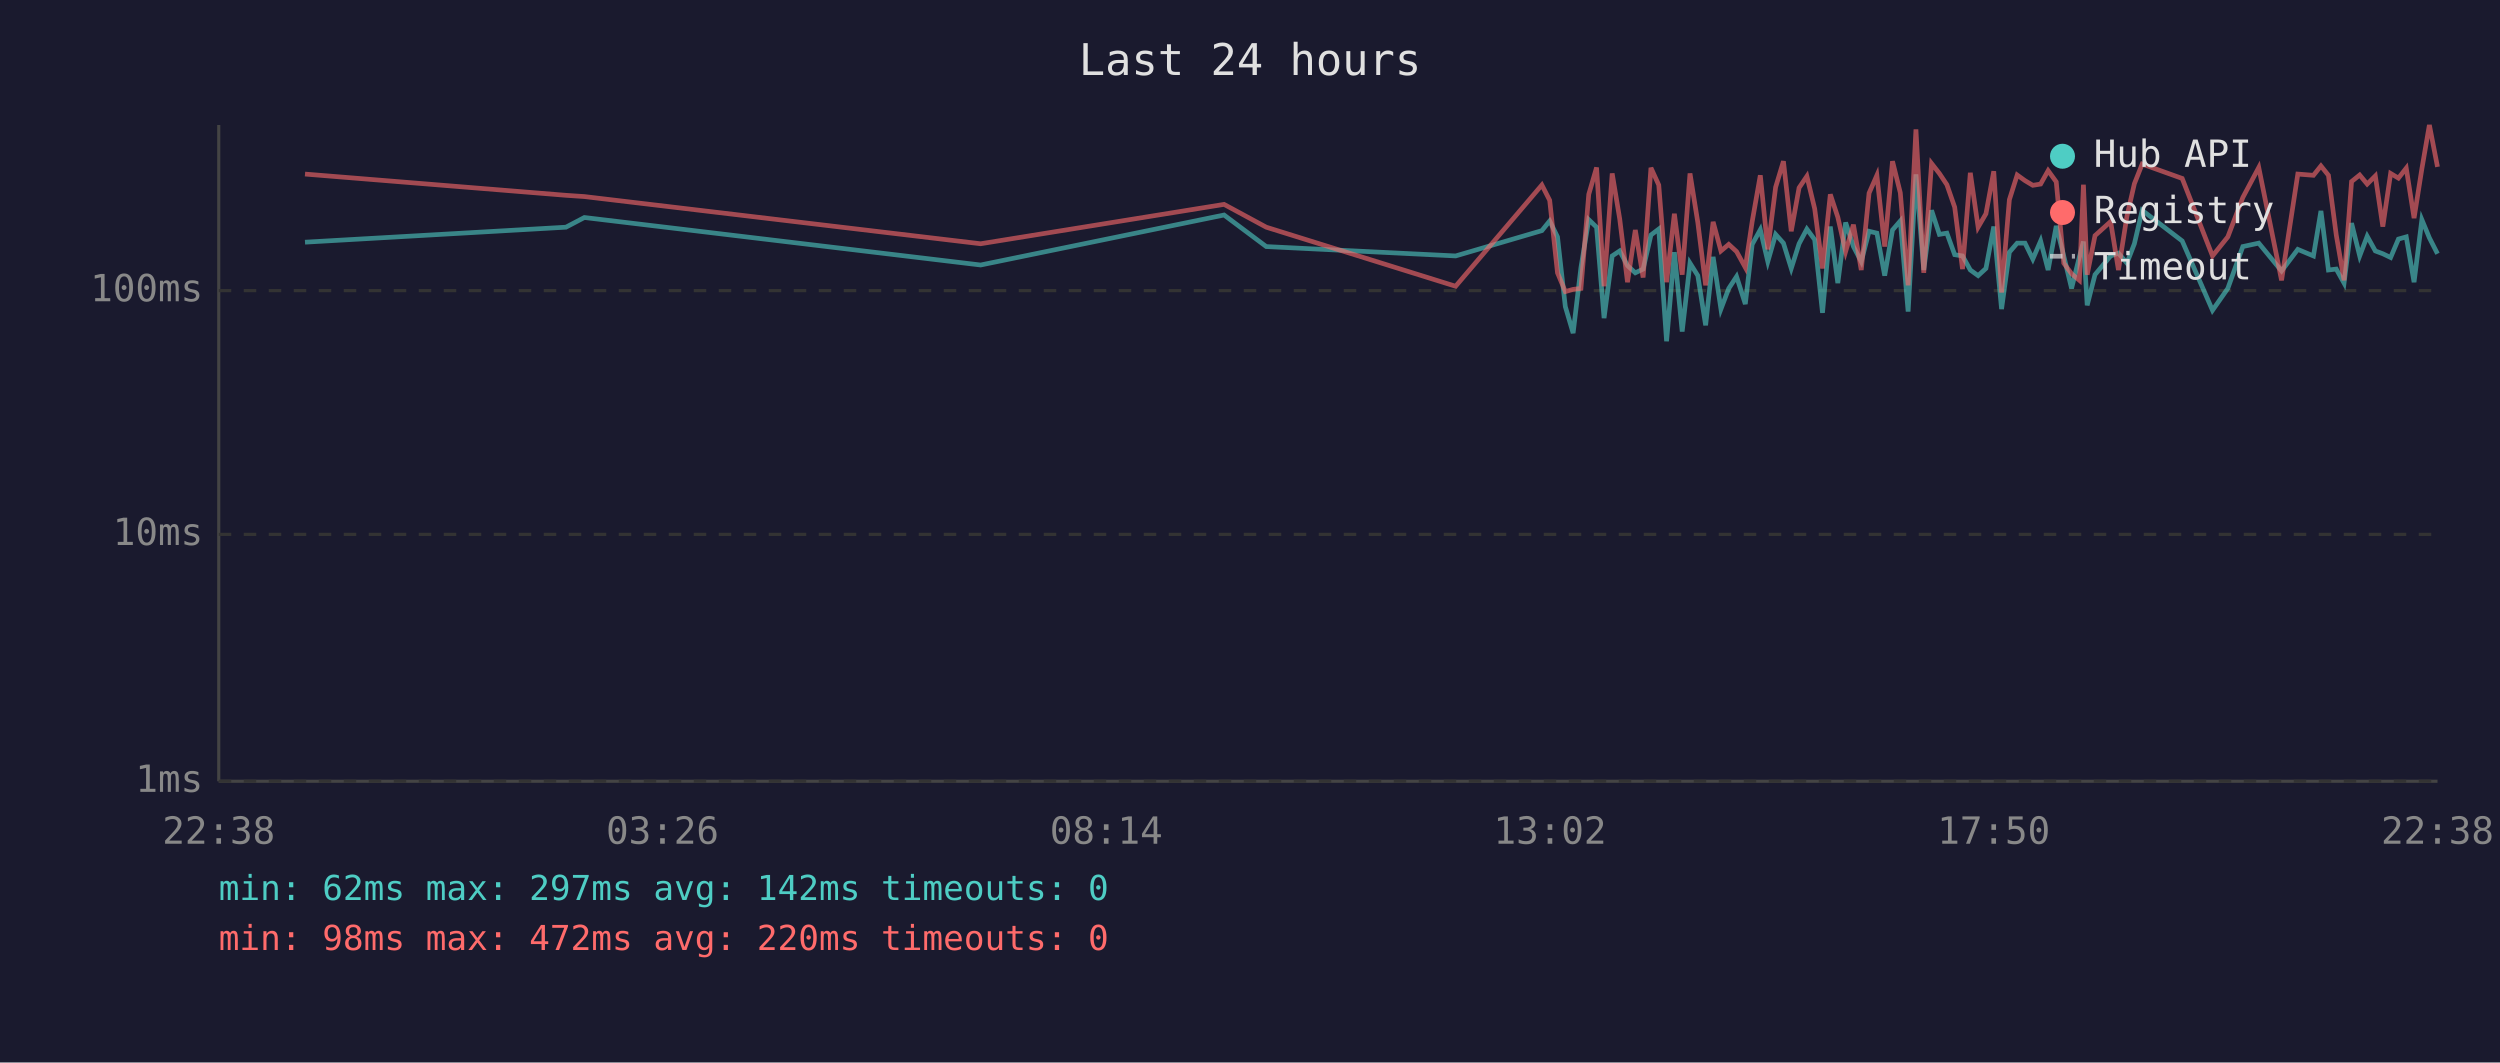
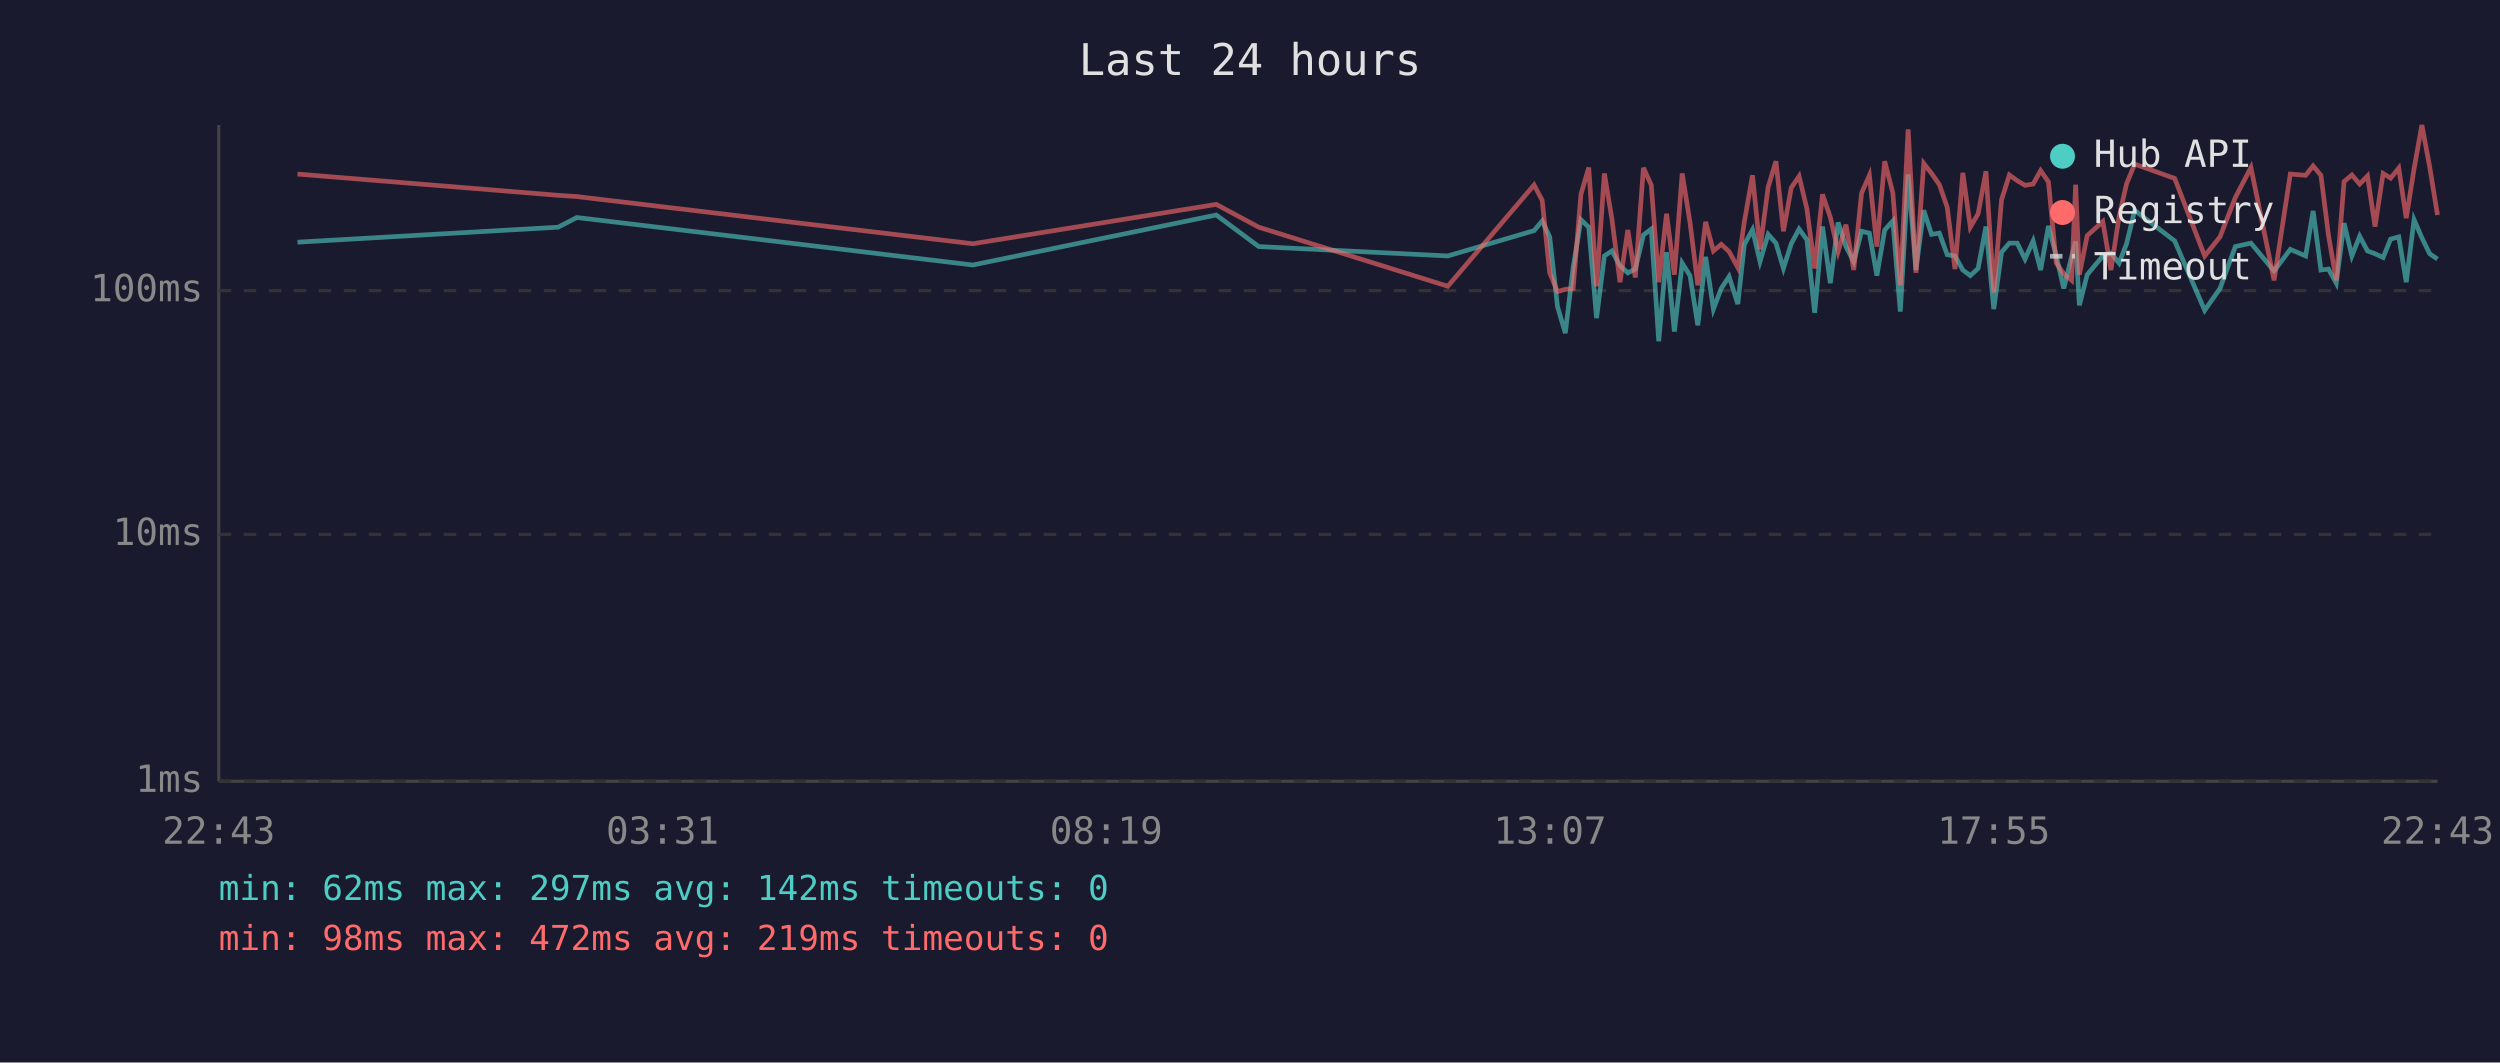
<svg xmlns="http://www.w3.org/2000/svg" viewBox="0 0 800 340" font-family="monospace" font-size="12">
  <rect width="800" height="340" fill="#1a1a2e" />
  <text x="400" y="24" fill="#e0e0e0" font-size="14" text-anchor="middle">Last 24 hours</text>
  <line x1="70" y1="40" x2="70" y2="250" stroke="#444" stroke-width="1" />
  <line x1="70" y1="250" x2="780" y2="250" stroke="#444" stroke-width="1" />
  <line x1="70" y1="250" x2="780" y2="250" stroke="#333" stroke-width="1" stroke-dasharray="4" />
  <text x="65" y="250" fill="#888" text-anchor="end" dominant-baseline="middle">1ms</text>
  <line x1="70" y1="171" x2="780" y2="171" stroke="#333" stroke-width="1" stroke-dasharray="4" />
  <text x="65" y="171" fill="#888" text-anchor="end" dominant-baseline="middle">10ms</text>
  <line x1="70" y1="93" x2="780" y2="93" stroke="#333" stroke-width="1" stroke-dasharray="4" />
  <text x="65" y="93" fill="#888" text-anchor="end" dominant-baseline="middle">100ms</text>
-   <text x="70" y="270" fill="#888" text-anchor="middle">22:38</text>
-   <text x="212" y="270" fill="#888" text-anchor="middle">03:26</text>
-   <text x="354" y="270" fill="#888" text-anchor="middle">08:14</text>
-   <text x="496" y="270" fill="#888" text-anchor="middle">13:02</text>
-   <text x="638" y="270" fill="#888" text-anchor="middle">17:50</text>
-   <text x="780" y="270" fill="#888" text-anchor="middle">22:38</text>
-   <polyline points="97.6,77.5 181.1,72.7 187.0,69.6 313.8,84.8 391.7,68.8 405.2,78.9 465.8,81.9 493.4,73.8 495.9,70.7 498.4,75.8 500.9,98.1 503.4,106.6 505.9,85.6 508.4,70.3 510.9,72.7 513.3,101.8 515.9,81.9 518.3,80.3 520.8,85.0 523.3,87.3 525.8,86.1 528.3,75.2 530.8,73.3 533.3,109.2 535.8,80.7 538.3,106.1 540.8,84.2 543.3,88.2 545.8,104.1 548.2,82.2 550.7,98.9 553.2,92.3 555.7,88.5 558.5,97.3 560.7,78.2 563.3,73.5 565.7,83.7 568.2,75.0 570.7,77.8 573.2,85.9 575.7,78.0 578.2,73.3 580.7,76.7 583.2,100.1 585.7,72.5 588.1,90.6 590.6,71.2 593.1,78.9 595.6,83.7 598.1,74.0 600.6,74.6 603.1,88.2 605.6,73.6 608.1,70.7 610.6,99.7 613.1,55.8 615.6,86.4 618.1,67.3 620.6,75.0 623.0,74.6 625.5,81.5 628.0,81.9 630.5,86.4 633.0,88.2 635.5,85.9 638.0,72.5 640.5,98.9 643.0,80.7 645.5,77.8 648.0,77.8 650.5,82.9 653.0,77.1 655.4,86.4 658.0,72.3 660.4,81.9 662.9,92.3 665.4,82.2 666.7,77.3 667.9,97.7 670.4,87.9 675.4,81.9 677.9,81.0 680.6,84.2 683.0,78.0 685.5,67.3 698.3,77.1 708.0,99.3 712.9,92.3 717.7,78.9 722.8,77.8 730.1,86.7 735.3,79.8 740.3,81.9 742.7,67.5 745.1,86.4 747.6,86.1 750.1,90.6 752.5,71.4 755.1,81.9 757.5,75.6 760.1,80.3 762.5,81.2 765.0,82.4 767.5,76.5 770.0,75.8 772.5,90.3 775.0,70.3 777.4,76.1 780.0,81.2" fill="none" stroke="#4ecdc4" stroke-width="1.5" opacity="0.6" />
-   <polyline points="97.6,55.7 181.1,62.5 187.0,62.9 313.8,78.0 391.7,65.4 405.2,72.7 465.8,91.6 493.4,59.2 495.9,64.1 498.4,87.3 500.9,93.3 503.4,92.6 505.9,92.3 508.4,62.2 510.9,53.6 513.3,91.6 515.9,55.5 518.3,70.0 520.8,90.3 523.3,73.6 525.8,88.8 528.3,53.7 530.8,59.2 533.3,90.3 535.8,68.4 538.3,87.9 540.8,55.5 543.3,71.2 545.8,91.3 548.2,71.0 550.7,80.3 553.2,78.2 555.7,80.5 558.5,85.6 560.7,70.9 563.3,56.1 565.7,79.8 568.2,59.9 570.7,51.6 573.2,74.0 575.7,60.1 578.2,56.4 580.7,66.8 583.2,85.9 585.7,62.2 588.1,69.5 590.6,80.5 593.1,71.9 595.6,86.4 598.1,61.8 600.6,56.1 603.1,78.9 605.6,51.6 608.1,61.7 610.6,91.3 613.1,41.4 615.6,87.3 618.1,52.3 620.6,55.5 623.0,59.1 625.5,66.3 628.0,86.1 630.5,55.3 633.0,72.7 635.5,68.4 638.0,54.8 640.5,93.6 643.0,63.9 645.5,56.0 648.0,57.8 650.5,59.3 653.0,58.9 655.4,54.6 658.0,58.2 660.4,84.2 662.9,87.6 665.4,89.7 666.7,59.1 667.9,87.9 670.4,75.4 675.4,70.9 677.9,86.4 680.6,69.3 683.0,58.8 685.5,52.5 698.3,57.1 708.0,81.9 712.9,75.8 717.7,63.2 722.8,53.6 730.1,89.7 735.3,55.7 740.3,56.1 742.7,53.1 745.1,56.1 747.6,75.2 750.1,89.7 752.5,58.1 755.1,56.0 757.5,58.9 760.1,56.3 762.5,72.5 765.0,55.5 767.5,57.0 770.0,53.8 772.5,69.8 775.0,54.0 777.4,40.0 780.0,53.4" fill="none" stroke="#ff6b6b" stroke-width="1.5" opacity="0.6" />
+   <text x="70" y="270" fill="#888" text-anchor="middle">22:43</text>
+   <text x="212" y="270" fill="#888" text-anchor="middle">03:31</text>
+   <text x="354" y="270" fill="#888" text-anchor="middle">08:19</text>
+   <text x="496" y="270" fill="#888" text-anchor="middle">13:07</text>
+   <text x="638" y="270" fill="#888" text-anchor="middle">17:55</text>
+   <text x="780" y="270" fill="#888" text-anchor="middle">22:43</text>
+   <polyline points="95.2,77.5 178.6,72.7 184.6,69.6 311.3,84.8 389.2,68.8 402.8,78.9 463.3,81.9 490.9,73.8 493.5,70.7 495.9,75.8 498.4,98.1 500.9,106.6 503.4,85.6 505.9,70.3 508.4,72.7 510.9,101.8 513.4,81.9 515.8,80.3 518.4,85.0 520.9,87.3 523.3,86.1 525.9,75.2 528.4,73.3 530.8,109.2 533.3,80.7 535.8,106.1 538.3,84.2 540.8,88.2 543.3,104.1 545.8,82.2 548.3,98.9 550.8,92.3 553.3,88.5 556.1,97.3 558.2,78.2 560.8,73.5 563.2,83.7 565.8,75.0 568.3,77.8 570.7,85.9 573.2,78.0 575.7,73.3 578.2,76.7 580.7,100.1 583.2,72.5 585.7,90.6 588.2,71.2 590.7,78.9 593.2,83.7 595.7,74.0 598.2,74.6 600.6,88.2 603.1,73.6 605.7,70.7 608.1,99.7 610.6,55.8 613.1,86.4 615.6,67.3 618.1,75.0 620.6,74.6 623.1,81.5 625.6,81.9 628.1,86.4 630.5,88.2 633.0,85.9 635.5,72.5 638.0,98.9 640.5,80.7 643.0,77.8 645.5,77.8 648.0,82.9 650.6,77.1 653.0,86.4 655.5,72.3 658.0,81.9 660.4,92.3 662.9,82.2 664.2,77.3 665.4,97.7 667.9,87.9 672.9,81.9 675.5,81.0 678.1,84.2 680.5,78.0 683.1,67.3 695.9,77.1 705.5,99.3 710.4,92.3 715.3,78.9 720.3,77.8 727.7,86.7 732.9,79.8 737.8,81.9 740.2,67.5 742.7,86.4 745.1,86.1 747.6,90.6 750.1,71.4 752.6,81.9 755.1,75.6 757.6,80.3 760.0,81.2 762.6,82.4 765.0,76.5 767.6,75.8 770.0,90.3 772.5,70.3 775.0,76.1 777.5,81.2 780.0,82.9" fill="none" stroke="#4ecdc4" stroke-width="1.5" opacity="0.6" />
+   <polyline points="95.2,55.7 178.6,62.5 184.6,62.9 311.3,78.0 389.2,65.4 402.8,72.7 463.3,91.6 490.9,59.2 493.5,64.1 495.9,87.3 498.4,93.3 500.9,92.6 503.4,92.3 505.9,62.2 508.4,53.6 510.9,91.6 513.4,55.5 515.8,70.0 518.4,90.3 520.9,73.6 523.3,88.8 525.9,53.7 528.4,59.2 530.8,90.3 533.3,68.4 535.8,87.9 538.3,55.5 540.8,71.2 543.3,91.3 545.8,71.0 548.3,80.3 550.8,78.2 553.3,80.5 556.1,85.6 558.2,70.9 560.8,56.1 563.2,79.8 565.8,59.9 568.3,51.6 570.7,74.0 573.2,60.1 575.7,56.4 578.2,66.8 580.7,85.9 583.2,62.2 585.7,69.5 588.2,80.5 590.7,71.9 593.2,86.4 595.7,61.8 598.2,56.1 600.6,78.9 603.1,51.6 605.7,61.7 608.1,91.3 610.6,41.4 613.1,87.3 615.6,52.3 618.1,55.5 620.6,59.1 623.1,66.3 625.6,86.1 628.1,55.3 630.5,72.7 633.0,68.4 635.5,54.8 638.0,93.6 640.5,63.9 643.0,56.0 645.5,57.8 648.0,59.3 650.6,58.9 653.0,54.6 655.5,58.2 658.0,84.2 660.4,87.6 662.9,89.7 664.2,59.1 665.4,87.9 667.9,75.4 672.9,70.9 675.5,86.4 678.1,69.3 680.5,58.8 683.1,52.5 695.9,57.1 705.5,81.9 710.4,75.8 715.3,63.2 720.3,53.6 727.7,89.7 732.9,55.7 737.8,56.1 740.2,53.1 742.7,56.1 745.1,75.2 747.6,89.7 750.1,58.1 752.6,56.0 755.1,58.9 757.6,56.3 760.0,72.5 762.6,55.5 765.0,57.0 767.6,53.8 770.0,69.8 772.5,54.0 775.0,40.0 777.5,53.4 780.0,68.8" fill="none" stroke="#ff6b6b" stroke-width="1.5" opacity="0.6" />
  <circle cx="660" cy="50" r="4" fill="#4ecdc4" />
  <text x="670" y="50" fill="#e0e0e0" dominant-baseline="middle">Hub API</text>
  <circle cx="660" cy="68" r="4" fill="#ff6b6b" />
  <text x="670" y="68" fill="#e0e0e0" dominant-baseline="middle">Registry</text>
  <line x1="656" y1="82" x2="664" y2="82" stroke="#e0e0e0" stroke-width="1.5" stroke-dasharray="4,3" opacity="0.7" />
  <text x="670" y="86" fill="#e0e0e0" dominant-baseline="middle">Timeout</text>
  <text x="70" y="288" fill="#4ecdc4" font-size="11">min: 62ms  max: 297ms  avg: 142ms  timeouts: 0</text>
-   <text x="70" y="304" fill="#ff6b6b" font-size="11">min: 98ms  max: 472ms  avg: 220ms  timeouts: 0</text>
+   <text x="70" y="304" fill="#ff6b6b" font-size="11">min: 98ms  max: 472ms  avg: 219ms  timeouts: 0</text>
</svg>
